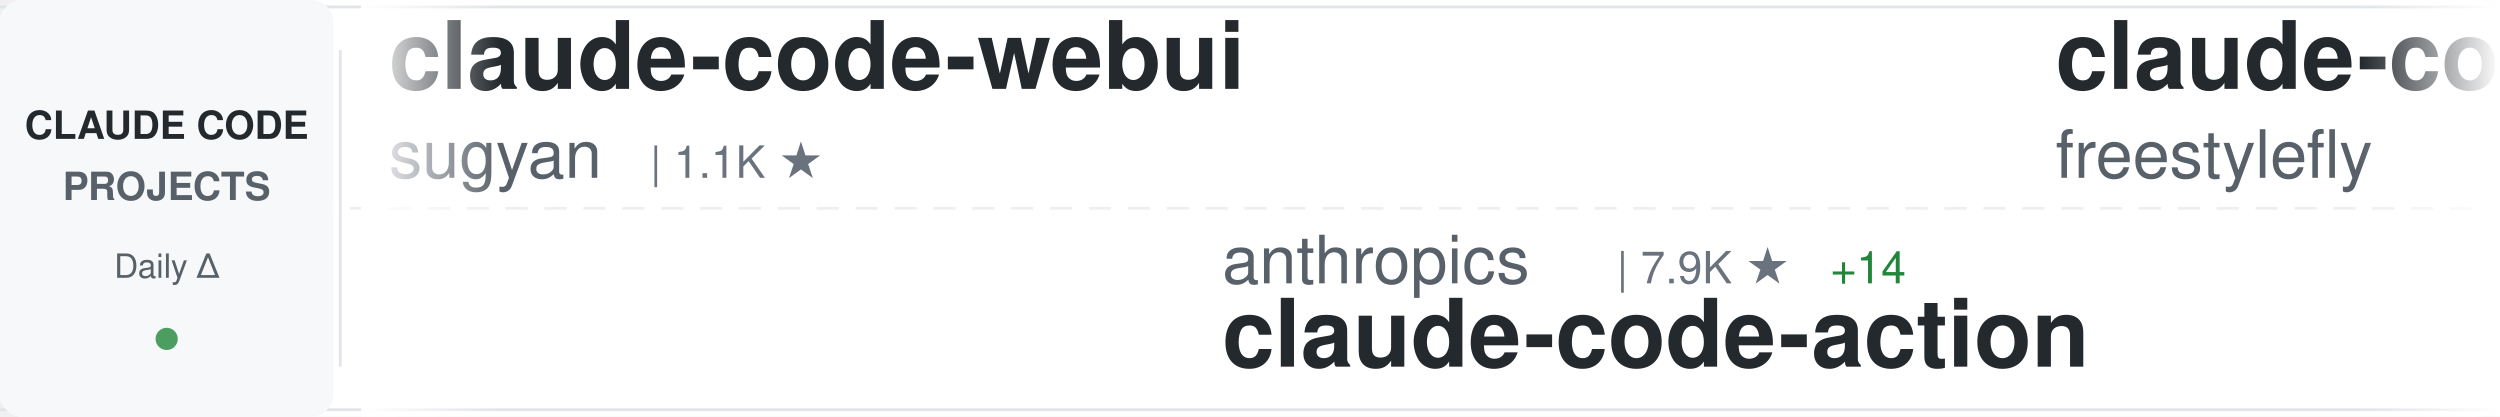
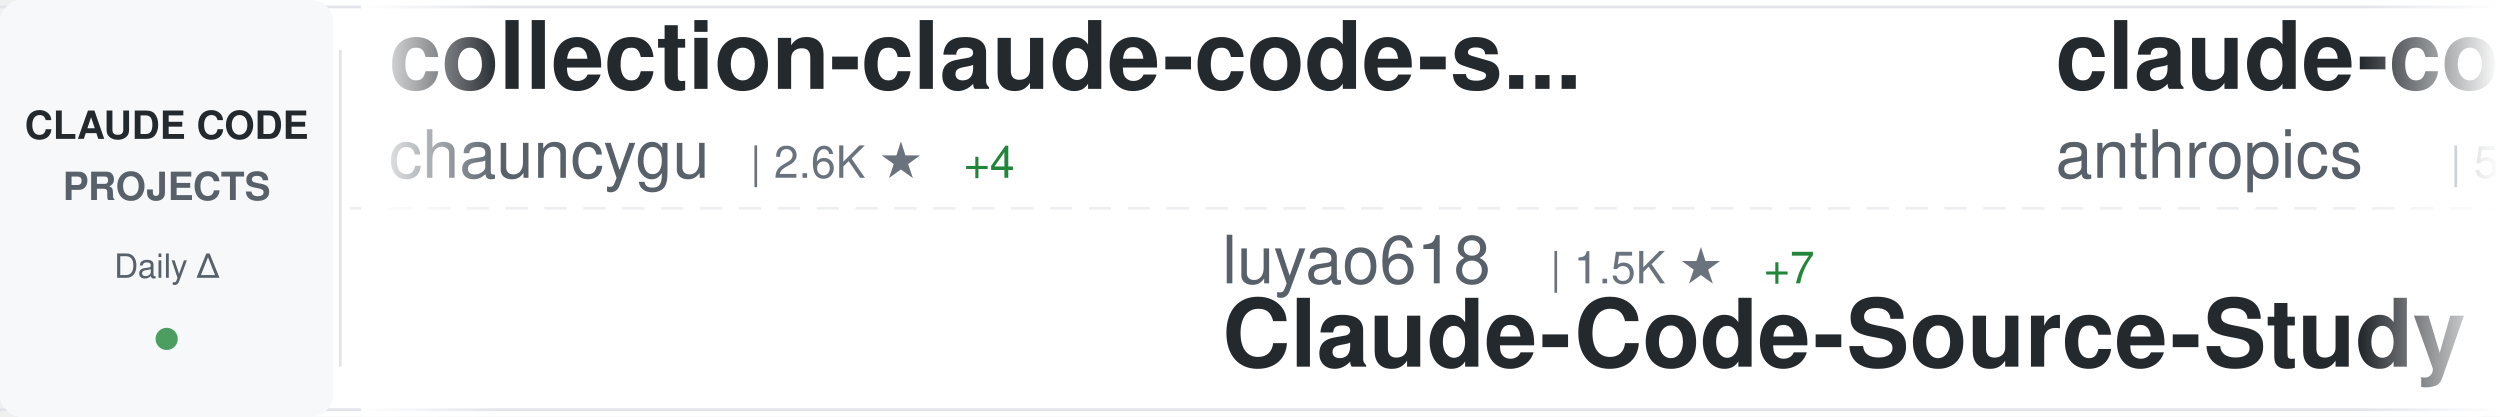
<svg xmlns="http://www.w3.org/2000/svg" width="900" height="150">
  <defs>
    <linearGradient id="awesomeLeftFade" x1="0%" y1="0%" x2="100%" y2="0%">
      <stop offset="0%" style="stop-color:#ffffff;stop-opacity:1" />
      <stop offset="100%" style="stop-color:#ffffff;stop-opacity:0" />
    </linearGradient>
    <linearGradient id="awesomeRightFade" x1="0%" y1="0%" x2="100%" y2="0%">
      <stop offset="0%" style="stop-color:#ffffff;stop-opacity:0" />
      <stop offset="100%" style="stop-color:#ffffff;stop-opacity:1" />
    </linearGradient>
  </defs>
  <rect width="900" height="150" fill="#ffffff" rx="8" />
  <rect x="0" y="2" width="900" height="1" fill="#e1e4e8" />
  <rect x="0" y="147" width="900" height="1" fill="#e1e4e8" />
  <line x1="0" y1="75" x2="900" y2="75" stroke="#e1e4e8" stroke-width="1" stroke-dasharray="8 6" opacity="0.6" />
  <rect x="0" y="0" width="120" height="150" fill="#f6f8fa" rx="8" />
  <text x="60" y="50" font-family="-apple-system, BlinkMacSystemFont, 'Segoe UI', Helvetica, Arial, sans-serif" font-size="14" font-weight="600" fill="#24292e" text-anchor="middle">CLAUDE CODE</text>
  <text x="60" y="72" font-family="-apple-system, BlinkMacSystemFont, 'Segoe UI', Helvetica, Arial, sans-serif" font-size="14" font-weight="600" fill="#586069" text-anchor="middle">PROJECTS</text>
  <text x="60" y="100" font-family="-apple-system, BlinkMacSystemFont, 'Segoe UI', Helvetica, Arial, sans-serif" font-size="12" font-weight="500" fill="#586069" text-anchor="middle">Daily Δ</text>
  <circle cx="60" cy="122" r="4" fill="#22863a" opacity="0.8" />
  <rect x="122" y="18" width="1" height="114" fill="#e1e4e8" />
  <clipPath id="awesomeTickerClip">
    <rect x="130" y="0" width="770" height="150" />
  </clipPath>
  <g clip-path="url(#awesomeTickerClip)">
    <g id="awesomeTickerItems">
      <animateTransform attributeName="transform" attributeType="XML" type="translate" from="0 0" to="-3000 0" dur="54s" repeatCount="indefinite" />
      <g transform="translate(0, 0)">
-         <text x="140" y="32" font-family="-apple-system, BlinkMacSystemFont, 'Segoe UI', Helvetica, Arial, sans-serif" font-size="34" font-weight="600" fill="#24292e">claude-code-webui</text>
-         <text x="140" y="64" font-family="-apple-system, BlinkMacSystemFont, 'Segoe UI', Helvetica, Arial, sans-serif" font-size="24" font-weight="400" fill="#586069">sugyan</text>
-         <text x="234" y="64" font-family="-apple-system, BlinkMacSystemFont, 'Segoe UI', Helvetica, Arial, sans-serif" font-size="16" font-weight="500" fill="#6a737d">| 1.1K ★</text>
+         <text x="140" y="32" font-family="-apple-system, BlinkMacSystemFont, 'Segoe UI', Helvetica, Arial, sans-serif" font-size="34" font-weight="600" fill="#24292e">collection-claude-code-s...</text>
+         <text x="140" y="64" font-family="-apple-system, BlinkMacSystemFont, 'Segoe UI', Helvetica, Arial, sans-serif" font-size="24" font-weight="400" fill="#586069">chauncygu</text>
+         <text x="270" y="64" font-family="-apple-system, BlinkMacSystemFont, 'Segoe UI', Helvetica, Arial, sans-serif" font-size="16" font-weight="500" fill="#6a737d">| 2.6K ★</text>
+         <text x="347" y="64" font-family="-apple-system, BlinkMacSystemFont, 'Segoe UI', Helvetica, Arial, sans-serif" font-size="16" font-weight="500" fill="#22863a"> +4</text>
      </g>
      <g transform="translate(300, 0)">
-         <text x="140" y="102" font-family="-apple-system, BlinkMacSystemFont, 'Segoe UI', Helvetica, Arial, sans-serif" font-size="24" font-weight="400" fill="#586069">anthropics</text>
-         <text x="282" y="102" font-family="-apple-system, BlinkMacSystemFont, 'Segoe UI', Helvetica, Arial, sans-serif" font-size="16" font-weight="500" fill="#6a737d">| 7.9K ★</text>
-         <text x="359" y="102" font-family="-apple-system, BlinkMacSystemFont, 'Segoe UI', Helvetica, Arial, sans-serif" font-size="16" font-weight="500" fill="#22863a"> +14</text>
-         <text x="140" y="132" font-family="-apple-system, BlinkMacSystemFont, 'Segoe UI', Helvetica, Arial, sans-serif" font-size="34" font-weight="600" fill="#24292e">claude-code-action</text>
+         <text x="140" y="102" font-family="-apple-system, BlinkMacSystemFont, 'Segoe UI', Helvetica, Arial, sans-serif" font-size="24" font-weight="400" fill="#586069">luyao618</text>
+         <text x="258" y="102" font-family="-apple-system, BlinkMacSystemFont, 'Segoe UI', Helvetica, Arial, sans-serif" font-size="16" font-weight="500" fill="#6a737d">| 1.5K ★</text>
+         <text x="335" y="102" font-family="-apple-system, BlinkMacSystemFont, 'Segoe UI', Helvetica, Arial, sans-serif" font-size="16" font-weight="500" fill="#22863a"> +7</text>
+         <text x="140" y="132" font-family="-apple-system, BlinkMacSystemFont, 'Segoe UI', Helvetica, Arial, sans-serif" font-size="34" font-weight="600" fill="#24292e">Claude-Code-Source-Study</text>
      </g>
      <g transform="translate(600, 0)">
-         <text x="140" y="32" font-family="-apple-system, BlinkMacSystemFont, 'Segoe UI', Helvetica, Arial, sans-serif" font-size="34" font-weight="600" fill="#24292e">claude-code</text>
-         <text x="140" y="64" font-family="-apple-system, BlinkMacSystemFont, 'Segoe UI', Helvetica, Arial, sans-serif" font-size="24" font-weight="400" fill="#586069">freestylefly</text>
-         <text x="306" y="64" font-family="-apple-system, BlinkMacSystemFont, 'Segoe UI', Helvetica, Arial, sans-serif" font-size="16" font-weight="500" fill="#6a737d">| 125 ★</text>
+         <text x="140" y="32" font-family="-apple-system, BlinkMacSystemFont, 'Segoe UI', Helvetica, Arial, sans-serif" font-size="34" font-weight="600" fill="#24292e">claude-code-security-rev...</text>
+         <text x="140" y="64" font-family="-apple-system, BlinkMacSystemFont, 'Segoe UI', Helvetica, Arial, sans-serif" font-size="24" font-weight="400" fill="#586069">anthropics</text>
+         <text x="282" y="64" font-family="-apple-system, BlinkMacSystemFont, 'Segoe UI', Helvetica, Arial, sans-serif" font-size="16" font-weight="500" fill="#6a737d">| 5.0K ★</text>
+         <text x="359" y="64" font-family="-apple-system, BlinkMacSystemFont, 'Segoe UI', Helvetica, Arial, sans-serif" font-size="16" font-weight="500" fill="#22863a"> +15</text>
      </g>
      <g transform="translate(900, 0)">
-         <text x="140" y="102" font-family="-apple-system, BlinkMacSystemFont, 'Segoe UI', Helvetica, Arial, sans-serif" font-size="24" font-weight="400" fill="#586069">Hyper66666</text>
-         <text x="282" y="102" font-family="-apple-system, BlinkMacSystemFont, 'Segoe UI', Helvetica, Arial, sans-serif" font-size="16" font-weight="500" fill="#6a737d">| 215 ★</text>
-         <text x="140" y="132" font-family="-apple-system, BlinkMacSystemFont, 'Segoe UI', Helvetica, Arial, sans-serif" font-size="34" font-weight="600" fill="#24292e">claude-code-sourcemap</text>
+         <text x="140" y="102" font-family="-apple-system, BlinkMacSystemFont, 'Segoe UI', Helvetica, Arial, sans-serif" font-size="24" font-weight="400" fill="#586069">davila7</text>
+         <text x="246" y="102" font-family="-apple-system, BlinkMacSystemFont, 'Segoe UI', Helvetica, Arial, sans-serif" font-size="16" font-weight="500" fill="#6a737d">| 27.8K ★</text>
+         <text x="332" y="102" font-family="-apple-system, BlinkMacSystemFont, 'Segoe UI', Helvetica, Arial, sans-serif" font-size="16" font-weight="500" fill="#22863a"> +19</text>
+         <text x="140" y="132" font-family="-apple-system, BlinkMacSystemFont, 'Segoe UI', Helvetica, Arial, sans-serif" font-size="34" font-weight="600" fill="#24292e">claude-code-templates</text>
      </g>
      <g transform="translate(1200, 0)">
-         <text x="140" y="32" font-family="-apple-system, BlinkMacSystemFont, 'Segoe UI', Helvetica, Arial, sans-serif" font-size="34" font-weight="600" fill="#24292e">claude-code-base-action</text>
-         <text x="140" y="64" font-family="-apple-system, BlinkMacSystemFont, 'Segoe UI', Helvetica, Arial, sans-serif" font-size="24" font-weight="400" fill="#586069">anthropics</text>
-         <text x="282" y="64" font-family="-apple-system, BlinkMacSystemFont, 'Segoe UI', Helvetica, Arial, sans-serif" font-size="16" font-weight="500" fill="#6a737d">| 863 ★</text>
-         <text x="350" y="64" font-family="-apple-system, BlinkMacSystemFont, 'Segoe UI', Helvetica, Arial, sans-serif" font-size="16" font-weight="500" fill="#22863a"> +2</text>
+         <text x="140" y="32" font-family="-apple-system, BlinkMacSystemFont, 'Segoe UI', Helvetica, Arial, sans-serif" font-size="34" font-weight="600" fill="#24292e">claude-code-spec-workflo...</text>
+         <text x="140" y="64" font-family="-apple-system, BlinkMacSystemFont, 'Segoe UI', Helvetica, Arial, sans-serif" font-size="24" font-weight="400" fill="#586069">Pimzino</text>
+         <text x="246" y="64" font-family="-apple-system, BlinkMacSystemFont, 'Segoe UI', Helvetica, Arial, sans-serif" font-size="16" font-weight="500" fill="#6a737d">| 3.8K ★</text>
+         <text x="323" y="64" font-family="-apple-system, BlinkMacSystemFont, 'Segoe UI', Helvetica, Arial, sans-serif" font-size="16" font-weight="500" fill="#22863a"> +4</text>
      </g>
      <g transform="translate(1500, 0)">
-         <text x="140" y="102" font-family="-apple-system, BlinkMacSystemFont, 'Segoe UI', Helvetica, Arial, sans-serif" font-size="24" font-weight="400" fill="#586069">codeaashu</text>
-         <text x="270" y="102" font-family="-apple-system, BlinkMacSystemFont, 'Segoe UI', Helvetica, Arial, sans-serif" font-size="16" font-weight="500" fill="#6a737d">| 2.8K ★</text>
-         <text x="347" y="102" font-family="-apple-system, BlinkMacSystemFont, 'Segoe UI', Helvetica, Arial, sans-serif" font-size="16" font-weight="500" fill="#22863a"> +9</text>
+         <text x="140" y="102" font-family="-apple-system, BlinkMacSystemFont, 'Segoe UI', Helvetica, Arial, sans-serif" font-size="24" font-weight="400" fill="#586069">freestylefly</text>
+         <text x="306" y="102" font-family="-apple-system, BlinkMacSystemFont, 'Segoe UI', Helvetica, Arial, sans-serif" font-size="16" font-weight="500" fill="#6a737d">| 125 ★</text>
        <text x="140" y="132" font-family="-apple-system, BlinkMacSystemFont, 'Segoe UI', Helvetica, Arial, sans-serif" font-size="34" font-weight="600" fill="#24292e">claude-code</text>
      </g>
      <g transform="translate(1800, 0)">
-         <text x="140" y="32" font-family="-apple-system, BlinkMacSystemFont, 'Segoe UI', Helvetica, Arial, sans-serif" font-size="34" font-weight="600" fill="#24292e">Claude-Code-Usage-Monito...</text>
-         <text x="140" y="64" font-family="-apple-system, BlinkMacSystemFont, 'Segoe UI', Helvetica, Arial, sans-serif" font-size="24" font-weight="400" fill="#586069">Maciek-roboblog</text>
-         <text x="342" y="64" font-family="-apple-system, BlinkMacSystemFont, 'Segoe UI', Helvetica, Arial, sans-serif" font-size="16" font-weight="500" fill="#6a737d">| 8.1K ★</text>
-         <text x="419" y="64" font-family="-apple-system, BlinkMacSystemFont, 'Segoe UI', Helvetica, Arial, sans-serif" font-size="16" font-weight="500" fill="#22863a"> +10</text>
+         <text x="140" y="32" font-family="-apple-system, BlinkMacSystemFont, 'Segoe UI', Helvetica, Arial, sans-serif" font-size="34" font-weight="600" fill="#24292e">claude-code-cli</text>
+         <text x="140" y="64" font-family="-apple-system, BlinkMacSystemFont, 'Segoe UI', Helvetica, Arial, sans-serif" font-size="24" font-weight="400" fill="#586069">huangserva</text>
+         <text x="282" y="64" font-family="-apple-system, BlinkMacSystemFont, 'Segoe UI', Helvetica, Arial, sans-serif" font-size="16" font-weight="500" fill="#6a737d">| 597 ★</text>
+         <text x="350" y="64" font-family="-apple-system, BlinkMacSystemFont, 'Segoe UI', Helvetica, Arial, sans-serif" font-size="16" font-weight="500" fill="#22863a"> +1</text>
      </g>
      <g transform="translate(2100, 0)">
-         <text x="140" y="102" font-family="-apple-system, BlinkMacSystemFont, 'Segoe UI', Helvetica, Arial, sans-serif" font-size="24" font-weight="400" fill="#586069">oboard</text>
-         <text x="234" y="102" font-family="-apple-system, BlinkMacSystemFont, 'Segoe UI', Helvetica, Arial, sans-serif" font-size="16" font-weight="500" fill="#6a737d">| 3.2K ★</text>
-         <text x="311" y="102" font-family="-apple-system, BlinkMacSystemFont, 'Segoe UI', Helvetica, Arial, sans-serif" font-size="16" font-weight="500" fill="#22863a"> +2</text>
-         <text x="140" y="132" font-family="-apple-system, BlinkMacSystemFont, 'Segoe UI', Helvetica, Arial, sans-serif" font-size="34" font-weight="600" fill="#24292e">claude-code-rev</text>
+         <text x="140" y="102" font-family="-apple-system, BlinkMacSystemFont, 'Segoe UI', Helvetica, Arial, sans-serif" font-size="24" font-weight="400" fill="#586069">lowcortisolprogrammer</text>
+         <text x="414" y="102" font-family="-apple-system, BlinkMacSystemFont, 'Segoe UI', Helvetica, Arial, sans-serif" font-size="16" font-weight="500" fill="#6a737d">| 172 ★</text>
+         <text x="140" y="132" font-family="-apple-system, BlinkMacSystemFont, 'Segoe UI', Helvetica, Arial, sans-serif" font-size="34" font-weight="600" fill="#24292e">claude-code</text>
      </g>
      <g transform="translate(2400, 0)">
-         <text x="140" y="32" font-family="-apple-system, BlinkMacSystemFont, 'Segoe UI', Helvetica, Arial, sans-serif" font-size="34" font-weight="600" fill="#24292e">claude-code-source-build</text>
-         <text x="140" y="64" font-family="-apple-system, BlinkMacSystemFont, 'Segoe UI', Helvetica, Arial, sans-serif" font-size="24" font-weight="400" fill="#586069">andrew-kramer-inno</text>
-         <text x="378" y="64" font-family="-apple-system, BlinkMacSystemFont, 'Segoe UI', Helvetica, Arial, sans-serif" font-size="16" font-weight="500" fill="#6a737d">| 592 ★</text>
+         <text x="140" y="32" font-family="-apple-system, BlinkMacSystemFont, 'Segoe UI', Helvetica, Arial, sans-serif" font-size="34" font-weight="600" fill="#24292e">claude-code-sourcemap</text>
+         <text x="140" y="64" font-family="-apple-system, BlinkMacSystemFont, 'Segoe UI', Helvetica, Arial, sans-serif" font-size="24" font-weight="400" fill="#586069">ChinaSiro</text>
+         <text x="270" y="64" font-family="-apple-system, BlinkMacSystemFont, 'Segoe UI', Helvetica, Arial, sans-serif" font-size="16" font-weight="500" fill="#6a737d">| 9.3K ★</text>
+         <text x="347" y="64" font-family="-apple-system, BlinkMacSystemFont, 'Segoe UI', Helvetica, Arial, sans-serif" font-size="16" font-weight="500" fill="#22863a"> +12</text>
      </g>
      <g transform="translate(2700, 0)">
-         <text x="140" y="102" font-family="-apple-system, BlinkMacSystemFont, 'Segoe UI', Helvetica, Arial, sans-serif" font-size="24" font-weight="400" fill="#586069">isboyjc</text>
-         <text x="246" y="102" font-family="-apple-system, BlinkMacSystemFont, 'Segoe UI', Helvetica, Arial, sans-serif" font-size="16" font-weight="500" fill="#6a737d">| 158 ★</text>
-         <text x="140" y="132" font-family="-apple-system, BlinkMacSystemFont, 'Segoe UI', Helvetica, Arial, sans-serif" font-size="34" font-weight="600" fill="#24292e">claude-code</text>
+         <text x="140" y="102" font-family="-apple-system, BlinkMacSystemFont, 'Segoe UI', Helvetica, Arial, sans-serif" font-size="24" font-weight="400" fill="#586069">disler</text>
+         <text x="234" y="102" font-family="-apple-system, BlinkMacSystemFont, 'Segoe UI', Helvetica, Arial, sans-serif" font-size="16" font-weight="500" fill="#6a737d">| 1.3K ★</text>
+         <text x="311" y="102" font-family="-apple-system, BlinkMacSystemFont, 'Segoe UI', Helvetica, Arial, sans-serif" font-size="16" font-weight="500" fill="#22863a"> +6</text>
+         <text x="140" y="132" font-family="-apple-system, BlinkMacSystemFont, 'Segoe UI', Helvetica, Arial, sans-serif" font-size="34" font-weight="600" fill="#24292e">pi-vs-claude-code</text>
      </g>
      <g transform="translate(3000, 0)">
-         <text x="140" y="32" font-family="-apple-system, BlinkMacSystemFont, 'Segoe UI', Helvetica, Arial, sans-serif" font-size="34" font-weight="600" fill="#24292e">claude-code-webui</text>
-         <text x="140" y="64" font-family="-apple-system, BlinkMacSystemFont, 'Segoe UI', Helvetica, Arial, sans-serif" font-size="24" font-weight="400" fill="#586069">sugyan</text>
-         <text x="234" y="64" font-family="-apple-system, BlinkMacSystemFont, 'Segoe UI', Helvetica, Arial, sans-serif" font-size="16" font-weight="500" fill="#6a737d">| 1.1K ★</text>
+         <text x="140" y="32" font-family="-apple-system, BlinkMacSystemFont, 'Segoe UI', Helvetica, Arial, sans-serif" font-size="34" font-weight="600" fill="#24292e">collection-claude-code-s...</text>
+         <text x="140" y="64" font-family="-apple-system, BlinkMacSystemFont, 'Segoe UI', Helvetica, Arial, sans-serif" font-size="24" font-weight="400" fill="#586069">chauncygu</text>
+         <text x="270" y="64" font-family="-apple-system, BlinkMacSystemFont, 'Segoe UI', Helvetica, Arial, sans-serif" font-size="16" font-weight="500" fill="#6a737d">| 2.6K ★</text>
+         <text x="347" y="64" font-family="-apple-system, BlinkMacSystemFont, 'Segoe UI', Helvetica, Arial, sans-serif" font-size="16" font-weight="500" fill="#22863a"> +4</text>
      </g>
      <g transform="translate(3300, 0)">
-         <text x="140" y="102" font-family="-apple-system, BlinkMacSystemFont, 'Segoe UI', Helvetica, Arial, sans-serif" font-size="24" font-weight="400" fill="#586069">anthropics</text>
-         <text x="282" y="102" font-family="-apple-system, BlinkMacSystemFont, 'Segoe UI', Helvetica, Arial, sans-serif" font-size="16" font-weight="500" fill="#6a737d">| 7.9K ★</text>
-         <text x="359" y="102" font-family="-apple-system, BlinkMacSystemFont, 'Segoe UI', Helvetica, Arial, sans-serif" font-size="16" font-weight="500" fill="#22863a"> +14</text>
-         <text x="140" y="132" font-family="-apple-system, BlinkMacSystemFont, 'Segoe UI', Helvetica, Arial, sans-serif" font-size="34" font-weight="600" fill="#24292e">claude-code-action</text>
+         <text x="140" y="102" font-family="-apple-system, BlinkMacSystemFont, 'Segoe UI', Helvetica, Arial, sans-serif" font-size="24" font-weight="400" fill="#586069">luyao618</text>
+         <text x="258" y="102" font-family="-apple-system, BlinkMacSystemFont, 'Segoe UI', Helvetica, Arial, sans-serif" font-size="16" font-weight="500" fill="#6a737d">| 1.5K ★</text>
+         <text x="335" y="102" font-family="-apple-system, BlinkMacSystemFont, 'Segoe UI', Helvetica, Arial, sans-serif" font-size="16" font-weight="500" fill="#22863a"> +7</text>
+         <text x="140" y="132" font-family="-apple-system, BlinkMacSystemFont, 'Segoe UI', Helvetica, Arial, sans-serif" font-size="34" font-weight="600" fill="#24292e">Claude-Code-Source-Study</text>
      </g>
      <g transform="translate(3600, 0)">
-         <text x="140" y="32" font-family="-apple-system, BlinkMacSystemFont, 'Segoe UI', Helvetica, Arial, sans-serif" font-size="34" font-weight="600" fill="#24292e">claude-code</text>
-         <text x="140" y="64" font-family="-apple-system, BlinkMacSystemFont, 'Segoe UI', Helvetica, Arial, sans-serif" font-size="24" font-weight="400" fill="#586069">freestylefly</text>
-         <text x="306" y="64" font-family="-apple-system, BlinkMacSystemFont, 'Segoe UI', Helvetica, Arial, sans-serif" font-size="16" font-weight="500" fill="#6a737d">| 125 ★</text>
+         <text x="140" y="32" font-family="-apple-system, BlinkMacSystemFont, 'Segoe UI', Helvetica, Arial, sans-serif" font-size="34" font-weight="600" fill="#24292e">claude-code-security-rev...</text>
+         <text x="140" y="64" font-family="-apple-system, BlinkMacSystemFont, 'Segoe UI', Helvetica, Arial, sans-serif" font-size="24" font-weight="400" fill="#586069">anthropics</text>
+         <text x="282" y="64" font-family="-apple-system, BlinkMacSystemFont, 'Segoe UI', Helvetica, Arial, sans-serif" font-size="16" font-weight="500" fill="#6a737d">| 5.0K ★</text>
+         <text x="359" y="64" font-family="-apple-system, BlinkMacSystemFont, 'Segoe UI', Helvetica, Arial, sans-serif" font-size="16" font-weight="500" fill="#22863a"> +15</text>
      </g>
      <g transform="translate(3900, 0)">
-         <text x="140" y="102" font-family="-apple-system, BlinkMacSystemFont, 'Segoe UI', Helvetica, Arial, sans-serif" font-size="24" font-weight="400" fill="#586069">Hyper66666</text>
-         <text x="282" y="102" font-family="-apple-system, BlinkMacSystemFont, 'Segoe UI', Helvetica, Arial, sans-serif" font-size="16" font-weight="500" fill="#6a737d">| 215 ★</text>
-         <text x="140" y="132" font-family="-apple-system, BlinkMacSystemFont, 'Segoe UI', Helvetica, Arial, sans-serif" font-size="34" font-weight="600" fill="#24292e">claude-code-sourcemap</text>
+         <text x="140" y="102" font-family="-apple-system, BlinkMacSystemFont, 'Segoe UI', Helvetica, Arial, sans-serif" font-size="24" font-weight="400" fill="#586069">davila7</text>
+         <text x="246" y="102" font-family="-apple-system, BlinkMacSystemFont, 'Segoe UI', Helvetica, Arial, sans-serif" font-size="16" font-weight="500" fill="#6a737d">| 27.8K ★</text>
+         <text x="332" y="102" font-family="-apple-system, BlinkMacSystemFont, 'Segoe UI', Helvetica, Arial, sans-serif" font-size="16" font-weight="500" fill="#22863a"> +19</text>
+         <text x="140" y="132" font-family="-apple-system, BlinkMacSystemFont, 'Segoe UI', Helvetica, Arial, sans-serif" font-size="34" font-weight="600" fill="#24292e">claude-code-templates</text>
      </g>
    </g>
  </g>
  <rect x="130" y="0" width="50" height="150" fill="url(#awesomeLeftFade)" />
  <rect x="850" y="0" width="50" height="150" fill="url(#awesomeRightFade)" />
</svg>
